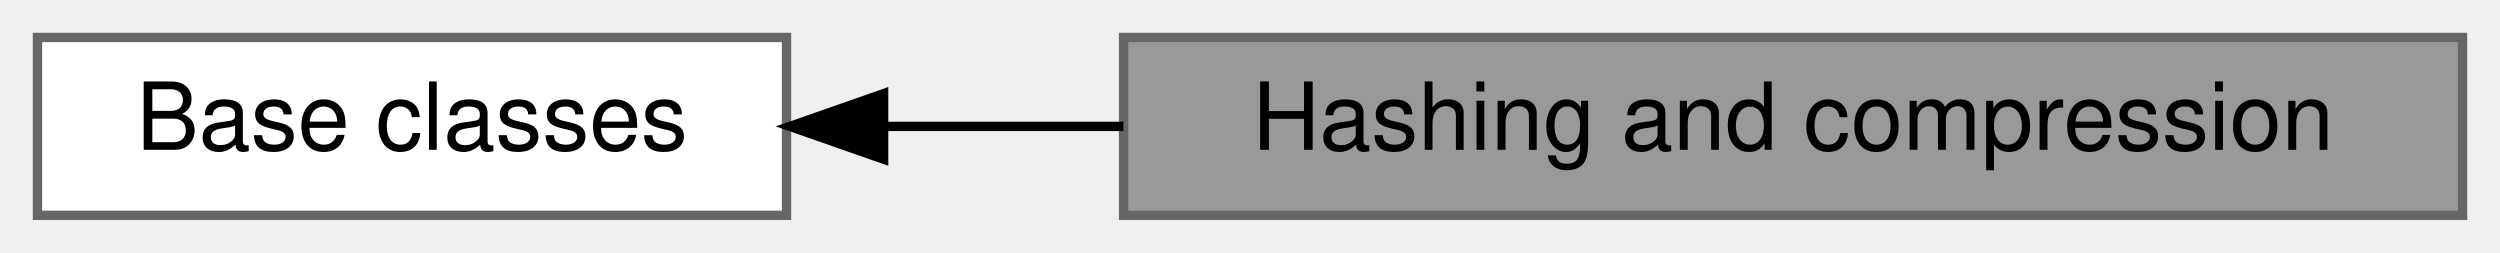
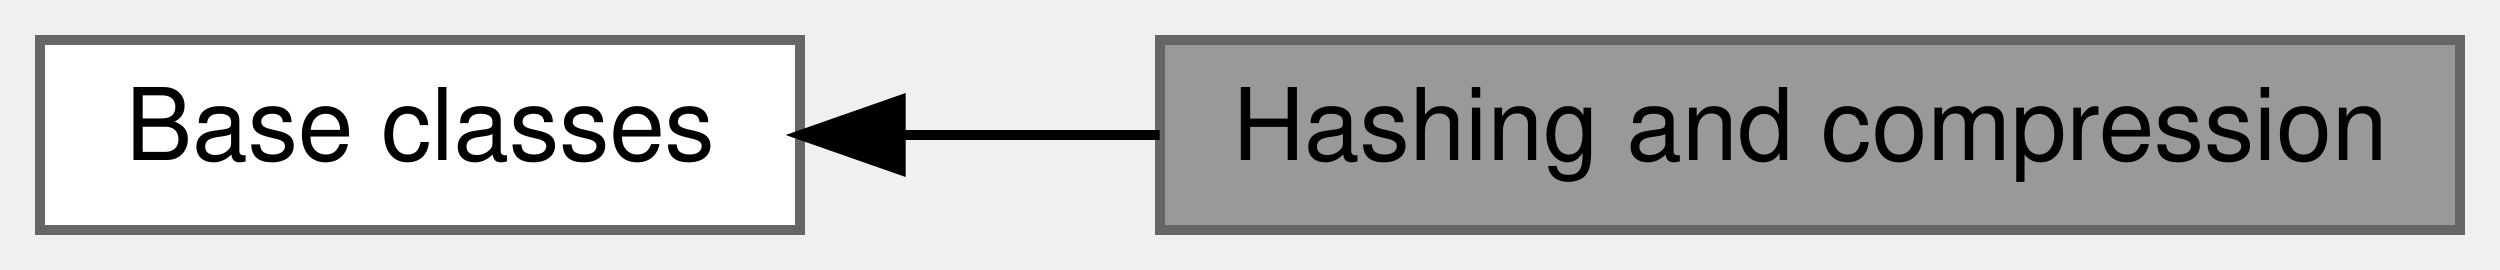
- <svg xmlns="http://www.w3.org/2000/svg" xmlns:xlink="http://www.w3.org/1999/xlink" width="267pt" height="27pt" viewBox="0.00 0.00 267.00 27.00">
+ <svg xmlns="http://www.w3.org/2000/svg" xmlns:xlink="http://www.w3.org/1999/xlink" width="250pt" height="27pt" viewBox="0.00 0.00 250.00 27.00">
  <g id="graph0" class="graph" transform="scale(1 1) rotate(0) translate(4 23)">
    <g id="Node000002" class="node">
      <g id="a_Node000002">
        <a xlink:href="group__base.html" target="_top" xlink:title="General purpose, used by all other modules.">
-           <polygon fill="white" stroke="#666666" points="80,-19 0,-19 0,0 80,0 80,-19" />
-           <text text-anchor="middle" x="40" y="-7" font-family="Helvetica,sans-Serif" font-size="10.00">Base classes</text>
+           <polygon fill="white" stroke="#666666" points="76,-19 0,-19 0,0 76,0 76,-19" />
+           <text text-anchor="middle" x="38" y="-7" font-family="Helvetica,sans-Serif" font-size="10.00">Base classes</text>
        </a>
      </g>
    </g>
    <g id="Node000001" class="node">
      <g id="a_Node000001">
        <a xlink:title="Hashing and compression utilities.">
-           <polygon fill="#999999" stroke="#666666" points="259,-19 116,-19 116,0 259,0 259,-19" />
-           <text text-anchor="middle" x="187.5" y="-7" font-family="Helvetica,sans-Serif" font-size="10.00">Hashing and compression</text>
+           <polygon fill="#999999" stroke="#666666" points="242,-19 112,-19 112,0 242,0 242,-19" />
+           <text text-anchor="middle" x="177" y="-7" font-family="Helvetica,sans-Serif" font-size="10.00">Hashing and compression</text>
        </a>
      </g>
    </g>
    <g id="edge1" class="edge">
-       <path fill="none" stroke="black" d="M90.5,-9.5C98.71,-9.5 107.37,-9.5 115.98,-9.5" />
-       <polygon fill="black" stroke="black" points="90.37,-6 80.37,-9.5 90.37,-13 90.37,-6" />
+       <path fill="none" stroke="black" d="M86.28,-9.5C94.57,-9.5 103.32,-9.5 111.97,-9.5" />
+       <polygon fill="black" stroke="black" points="86.07,-6 76.07,-9.5 86.07,-13 86.07,-6" />
    </g>
  </g>
</svg>
